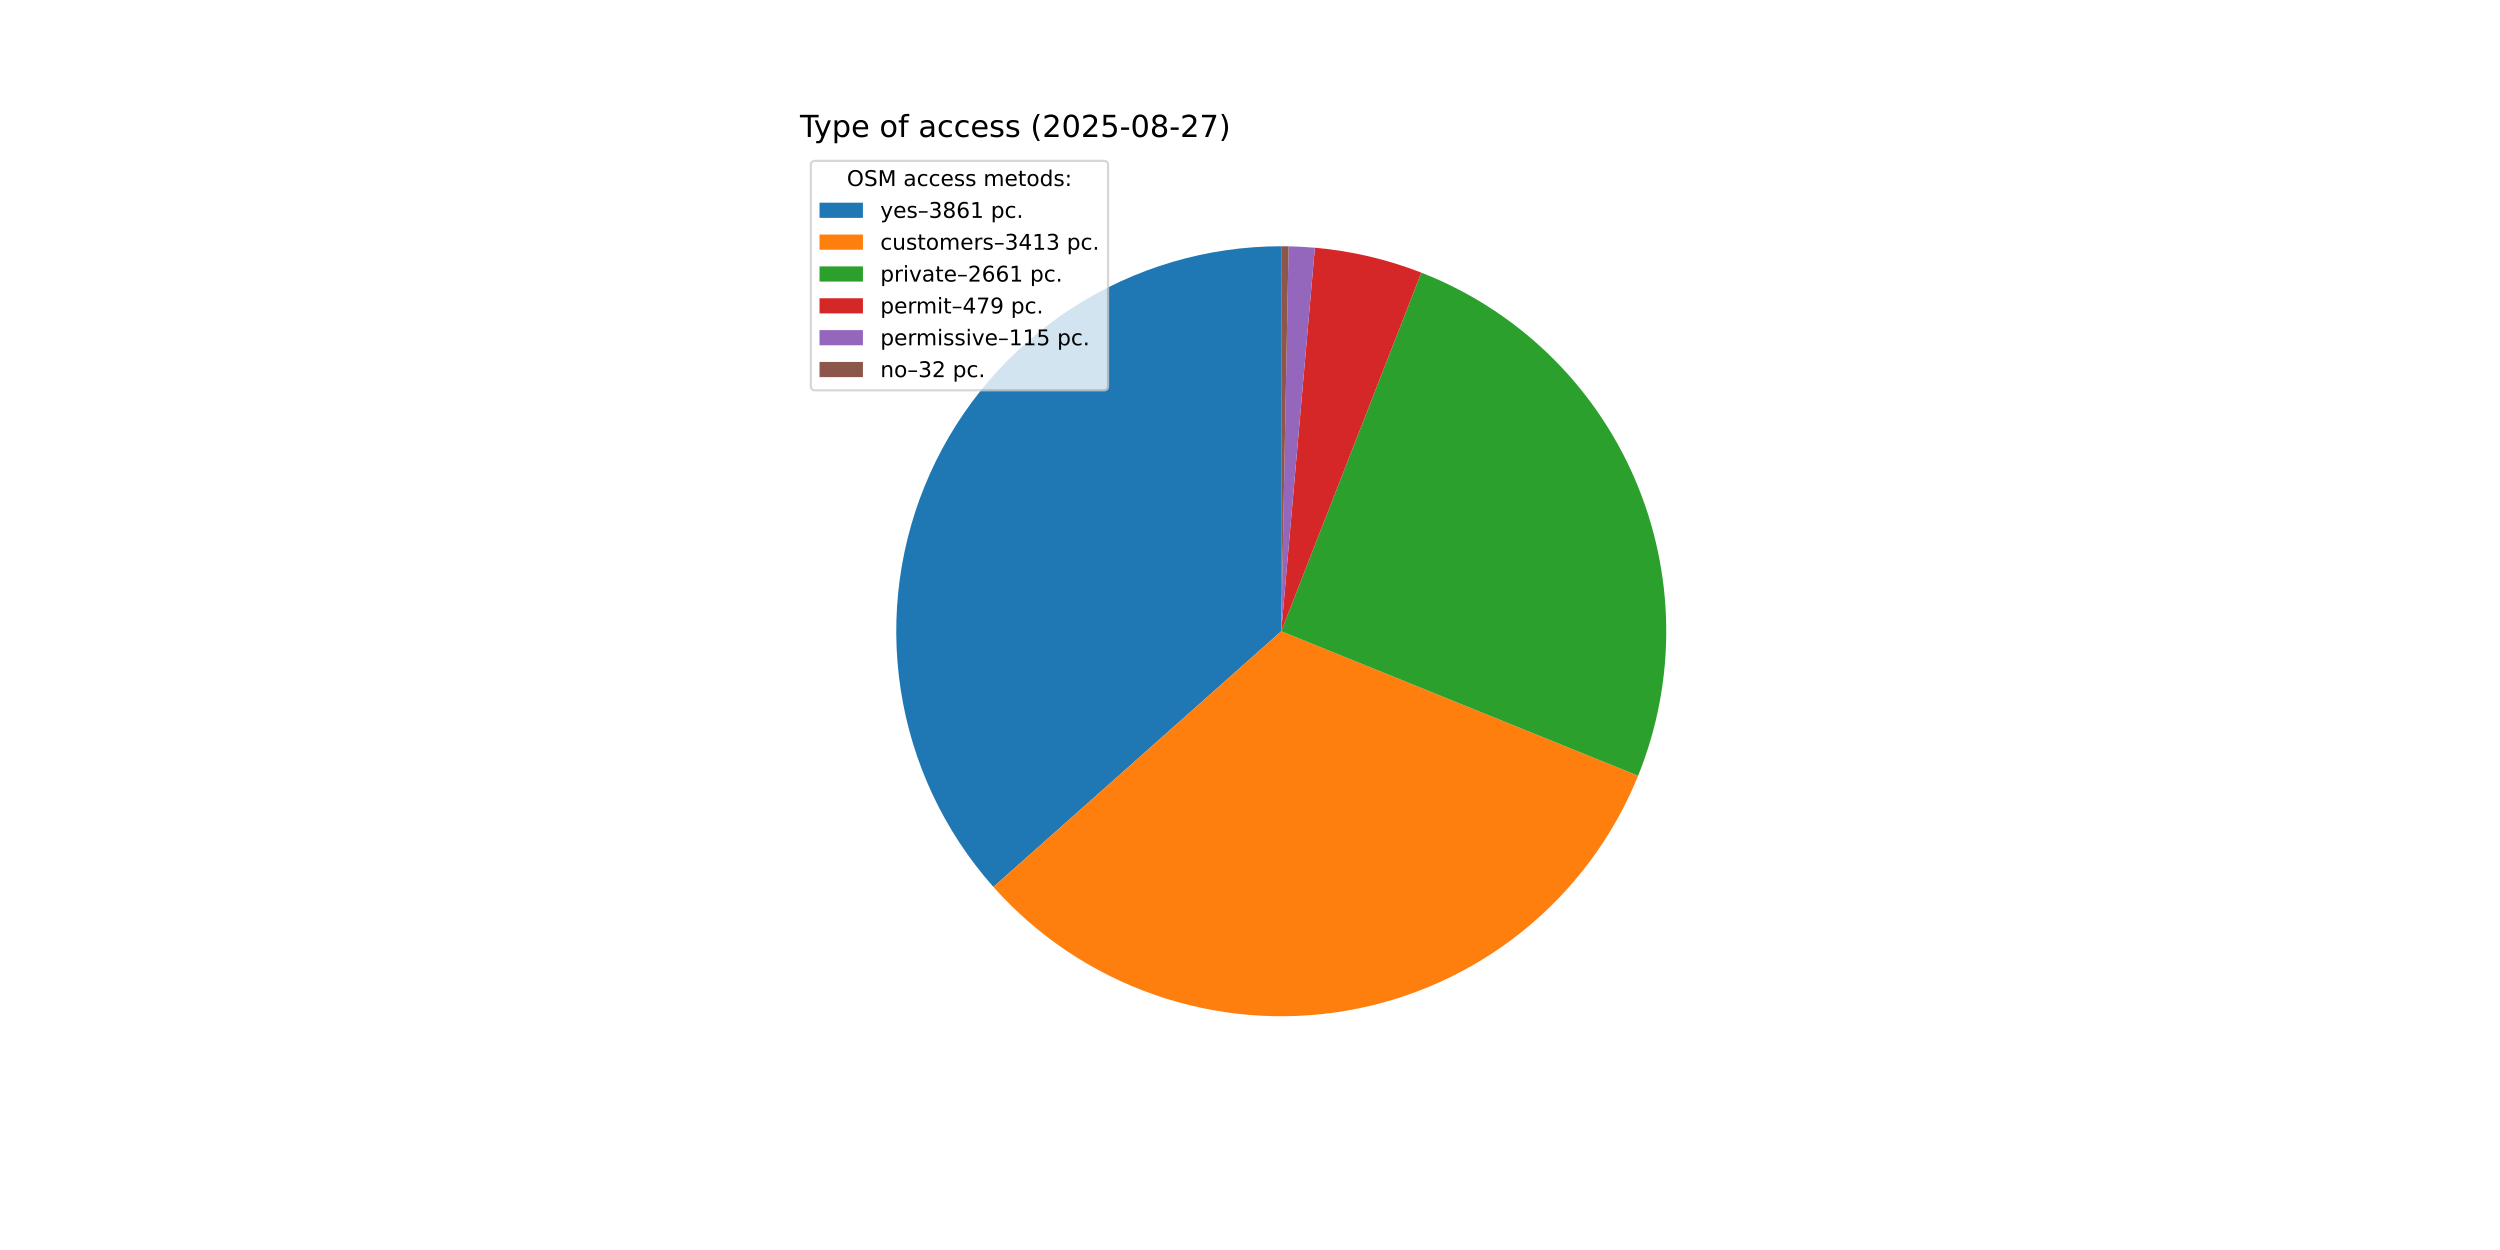
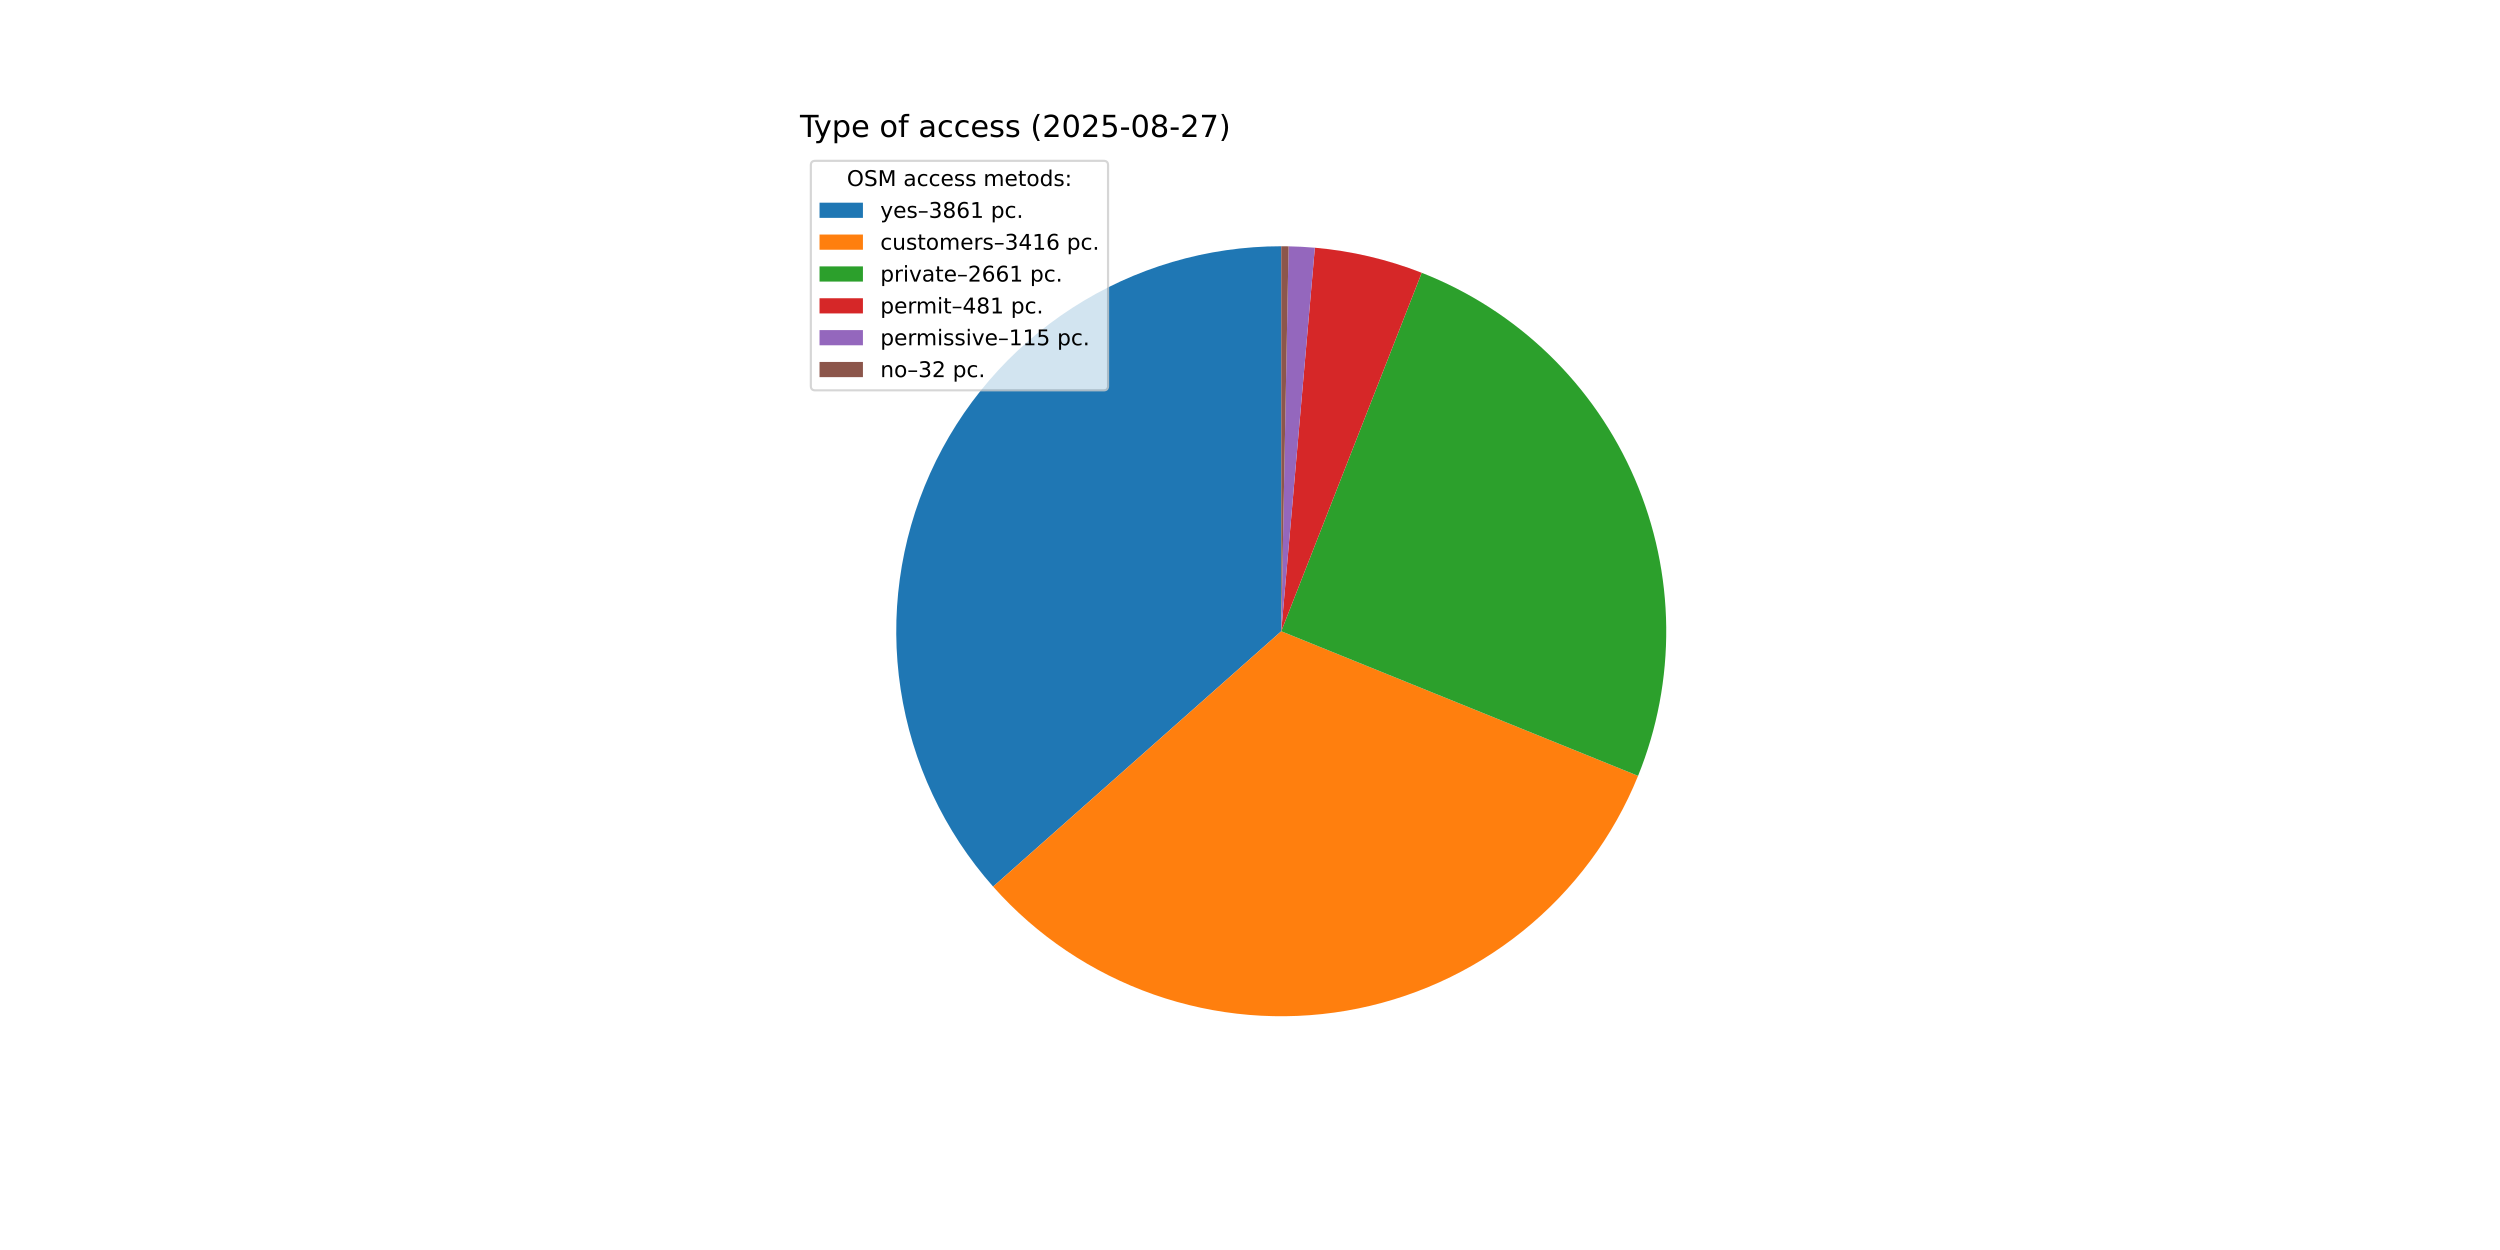
<svg xmlns="http://www.w3.org/2000/svg" xmlns:xlink="http://www.w3.org/1999/xlink" width="1152pt" height="576pt" viewBox="0 0 1152 576" version="1.1">
  <defs>
    <style type="text/css">*{stroke-linejoin: round; stroke-linecap: butt}</style>
  </defs>
  <g id="figure_1">
    <g id="patch_1">
      <path d="M 0 576  L 1152 576  L 1152 0  L 0 0  z " style="fill: #ffffff" />
    </g>
    <g id="axes_1">
      <g id="patch_2">
-         <path d="M 590.4 113.472  C 556.209 113.472 522.735 123.356 494.028 141.93  C 465.322 160.504 442.587 186.986 428.575 218.174  C 414.562 249.362 409.86 283.946 415.038 317.744  C 420.215 351.541 435.054 383.132 457.76 408.695  L 590.4 290.88  z " style="fill: #1f77b4" />
+         <path d="M 590.4 113.472  C 556.225 113.472 522.767 123.347 494.069 141.904  C 465.371 160.461 442.637 186.92 428.614 218.086  C 414.591 249.252 409.868 283.815 415.016 317.601  C 420.163 351.386 434.965 382.975 457.632 408.551  L 590.4 290.88  z " style="fill: #1f77b4" />
      </g>
      <g id="patch_3">
-         <path d="M 457.76 408.695  C 477.802 431.259 503.275 448.34 531.758 458.316  C 560.241 468.292 590.804 470.836 620.545 465.708  C 650.286 460.58 678.232 447.947 701.73 429.008  C 725.227 410.069 743.508 385.444 754.836 357.471  L 590.4 290.88  z " style="fill: #ff7f0e" />
+         <path d="M 457.632 408.551  C 477.658 431.146 503.124 448.259 531.61 458.264  C 560.096 468.269 590.671 470.839 620.427 465.728  C 650.184 460.618 678.149 447.996 701.665 429.06  C 725.181 410.125 743.479 385.496 754.819 357.514  L 590.4 290.88  z " style="fill: #ff7f0e" />
      </g>
      <g id="patch_4">
-         <path d="M 754.836 357.471  C 763.65 335.706 768.056 312.407 767.797 288.927  C 767.539 265.448 762.621 242.251 753.331 220.686  C 744.04 199.121 730.559 179.613 713.673 163.297  C 696.786 146.981 676.827 134.179 654.956 125.634  L 590.4 290.88  z " style="fill: #2ca02c" />
+         <path d="M 754.819 357.514  C 763.634 335.763 768.046 312.476 767.798 289.007  C 767.55 265.539 762.648 242.351 753.375 220.79  C 744.103 199.229 730.643 179.721 713.778 163.399  C 696.913 147.077 676.976 134.262 655.123 125.7  L 590.4 290.88  z " style="fill: #2ca02c" />
      </g>
      <g id="patch_5">
-         <path d="M 654.956 125.634  C 647.104 122.567 639.043 120.063 630.836 118.142  C 622.628 116.22 614.293 114.886 605.896 114.15  L 590.4 290.88  z " style="fill: #d62728" />
+         <path d="M 655.123 125.7  C 647.245 122.613 639.157 120.094 630.919 118.161  C 622.682 116.229 614.317 114.888 605.888 114.149  L 590.4 290.88  z " style="fill: #d62728" />
      </g>
      <g id="patch_6">
-         <path d="M 605.896 114.15  C 603.88 113.973 601.862 113.831 599.842 113.723  C 597.822 113.616 595.8 113.543 593.777 113.504  L 590.4 290.88  z " style="fill: #9467bd" />
+         <path d="M 605.888 114.149  C 603.874 113.973 601.857 113.831 599.837 113.723  C 597.818 113.616 595.797 113.543 593.776 113.504  L 590.4 290.88  z " style="fill: #9467bd" />
      </g>
      <g id="patch_7">
-         <path d="M 593.777 113.504  C 593.214 113.493 592.652 113.485 592.089 113.48  C 591.526 113.475 590.963 113.472 590.4 113.472  L 590.4 290.88  z " style="fill: #8c564b" />
+         <path d="M 593.776 113.504  C 593.213 113.493 592.651 113.485 592.088 113.48  C 591.525 113.475 590.963 113.472 590.4 113.472  L 590.4 290.88  z " style="fill: #8c564b" />
      </g>
      <g id="matplotlib.axis_1" />
      <g id="matplotlib.axis_2" />
      <g id="text_1">
        <g transform="translate(368.64 63.12) scale(0.14 -0.14)">
          <defs>
            <path id="DejaVuSans-54" d="M -19 4666  L 3928 4666  L 3928 4134  L 2272 4134  L 2272 0  L 1638 0  L 1638 4134  L -19 4134  L -19 4666  z " transform="scale(0.015625)" />
            <path id="DejaVuSans-79" d="M 2059 -325  Q 1816 -950 1584 -1140  Q 1353 -1331 966 -1331  L 506 -1331  L 506 -850  L 844 -850  Q 1081 -850 1212 -737  Q 1344 -625 1503 -206  L 1606 56  L 191 3500  L 800 3500  L 1894 763  L 2988 3500  L 3597 3500  L 2059 -325  z " transform="scale(0.015625)" />
            <path id="DejaVuSans-70" d="M 1159 525  L 1159 -1331  L 581 -1331  L 581 3500  L 1159 3500  L 1159 2969  Q 1341 3281 1617 3432  Q 1894 3584 2278 3584  Q 2916 3584 3314 3078  Q 3713 2572 3713 1747  Q 3713 922 3314 415  Q 2916 -91 2278 -91  Q 1894 -91 1617 61  Q 1341 213 1159 525  z M 3116 1747  Q 3116 2381 2855 2742  Q 2594 3103 2138 3103  Q 1681 3103 1420 2742  Q 1159 2381 1159 1747  Q 1159 1113 1420 752  Q 1681 391 2138 391  Q 2594 391 2855 752  Q 3116 1113 3116 1747  z " transform="scale(0.015625)" />
            <path id="DejaVuSans-65" d="M 3597 1894  L 3597 1613  L 953 1613  Q 991 1019 1311 708  Q 1631 397 2203 397  Q 2534 397 2845 478  Q 3156 559 3463 722  L 3463 178  Q 3153 47 2828 -22  Q 2503 -91 2169 -91  Q 1331 -91 842 396  Q 353 884 353 1716  Q 353 2575 817 3079  Q 1281 3584 2069 3584  Q 2775 3584 3186 3129  Q 3597 2675 3597 1894  z M 3022 2063  Q 3016 2534 2758 2815  Q 2500 3097 2075 3097  Q 1594 3097 1305 2825  Q 1016 2553 972 2059  L 3022 2063  z " transform="scale(0.015625)" />
            <path id="DejaVuSans-20" transform="scale(0.015625)" />
            <path id="DejaVuSans-6f" d="M 1959 3097  Q 1497 3097 1228 2736  Q 959 2375 959 1747  Q 959 1119 1226 758  Q 1494 397 1959 397  Q 2419 397 2687 759  Q 2956 1122 2956 1747  Q 2956 2369 2687 2733  Q 2419 3097 1959 3097  z M 1959 3584  Q 2709 3584 3137 3096  Q 3566 2609 3566 1747  Q 3566 888 3137 398  Q 2709 -91 1959 -91  Q 1206 -91 779 398  Q 353 888 353 1747  Q 353 2609 779 3096  Q 1206 3584 1959 3584  z " transform="scale(0.015625)" />
            <path id="DejaVuSans-66" d="M 2375 4863  L 2375 4384  L 1825 4384  Q 1516 4384 1395 4259  Q 1275 4134 1275 3809  L 1275 3500  L 2222 3500  L 2222 3053  L 1275 3053  L 1275 0  L 697 0  L 697 3053  L 147 3053  L 147 3500  L 697 3500  L 697 3744  Q 697 4328 969 4595  Q 1241 4863 1831 4863  L 2375 4863  z " transform="scale(0.015625)" />
            <path id="DejaVuSans-61" d="M 2194 1759  Q 1497 1759 1228 1600  Q 959 1441 959 1056  Q 959 750 1161 570  Q 1363 391 1709 391  Q 2188 391 2477 730  Q 2766 1069 2766 1631  L 2766 1759  L 2194 1759  z M 3341 1997  L 3341 0  L 2766 0  L 2766 531  Q 2569 213 2275 61  Q 1981 -91 1556 -91  Q 1019 -91 701 211  Q 384 513 384 1019  Q 384 1609 779 1909  Q 1175 2209 1959 2209  L 2766 2209  L 2766 2266  Q 2766 2663 2505 2880  Q 2244 3097 1772 3097  Q 1472 3097 1187 3025  Q 903 2953 641 2809  L 641 3341  Q 956 3463 1253 3523  Q 1550 3584 1831 3584  Q 2591 3584 2966 3190  Q 3341 2797 3341 1997  z " transform="scale(0.015625)" />
            <path id="DejaVuSans-63" d="M 3122 3366  L 3122 2828  Q 2878 2963 2633 3030  Q 2388 3097 2138 3097  Q 1578 3097 1268 2742  Q 959 2388 959 1747  Q 959 1106 1268 751  Q 1578 397 2138 397  Q 2388 397 2633 464  Q 2878 531 3122 666  L 3122 134  Q 2881 22 2623 -34  Q 2366 -91 2075 -91  Q 1284 -91 818 406  Q 353 903 353 1747  Q 353 2603 823 3093  Q 1294 3584 2113 3584  Q 2378 3584 2631 3529  Q 2884 3475 3122 3366  z " transform="scale(0.015625)" />
            <path id="DejaVuSans-73" d="M 2834 3397  L 2834 2853  Q 2591 2978 2328 3040  Q 2066 3103 1784 3103  Q 1356 3103 1142 2972  Q 928 2841 928 2578  Q 928 2378 1081 2264  Q 1234 2150 1697 2047  L 1894 2003  Q 2506 1872 2764 1633  Q 3022 1394 3022 966  Q 3022 478 2636 193  Q 2250 -91 1575 -91  Q 1294 -91 989 -36  Q 684 19 347 128  L 347 722  Q 666 556 975 473  Q 1284 391 1588 391  Q 1994 391 2212 530  Q 2431 669 2431 922  Q 2431 1156 2273 1281  Q 2116 1406 1581 1522  L 1381 1569  Q 847 1681 609 1914  Q 372 2147 372 2553  Q 372 3047 722 3315  Q 1072 3584 1716 3584  Q 2034 3584 2315 3537  Q 2597 3491 2834 3397  z " transform="scale(0.015625)" />
            <path id="DejaVuSans-28" d="M 1984 4856  Q 1566 4138 1362 3434  Q 1159 2731 1159 2009  Q 1159 1288 1364 580  Q 1569 -128 1984 -844  L 1484 -844  Q 1016 -109 783 600  Q 550 1309 550 2009  Q 550 2706 781 3412  Q 1013 4119 1484 4856  L 1984 4856  z " transform="scale(0.015625)" />
            <path id="DejaVuSans-32" d="M 1228 531  L 3431 531  L 3431 0  L 469 0  L 469 531  Q 828 903 1448 1529  Q 2069 2156 2228 2338  Q 2531 2678 2651 2914  Q 2772 3150 2772 3378  Q 2772 3750 2511 3984  Q 2250 4219 1831 4219  Q 1534 4219 1204 4116  Q 875 4013 500 3803  L 500 4441  Q 881 4594 1212 4672  Q 1544 4750 1819 4750  Q 2544 4750 2975 4387  Q 3406 4025 3406 3419  Q 3406 3131 3298 2873  Q 3191 2616 2906 2266  Q 2828 2175 2409 1742  Q 1991 1309 1228 531  z " transform="scale(0.015625)" />
            <path id="DejaVuSans-30" d="M 2034 4250  Q 1547 4250 1301 3770  Q 1056 3291 1056 2328  Q 1056 1369 1301 889  Q 1547 409 2034 409  Q 2525 409 2770 889  Q 3016 1369 3016 2328  Q 3016 3291 2770 3770  Q 2525 4250 2034 4250  z M 2034 4750  Q 2819 4750 3233 4129  Q 3647 3509 3647 2328  Q 3647 1150 3233 529  Q 2819 -91 2034 -91  Q 1250 -91 836 529  Q 422 1150 422 2328  Q 422 3509 836 4129  Q 1250 4750 2034 4750  z " transform="scale(0.015625)" />
            <path id="DejaVuSans-35" d="M 691 4666  L 3169 4666  L 3169 4134  L 1269 4134  L 1269 2991  Q 1406 3038 1543 3061  Q 1681 3084 1819 3084  Q 2600 3084 3056 2656  Q 3513 2228 3513 1497  Q 3513 744 3044 326  Q 2575 -91 1722 -91  Q 1428 -91 1123 -41  Q 819 9 494 109  L 494 744  Q 775 591 1075 516  Q 1375 441 1709 441  Q 2250 441 2565 725  Q 2881 1009 2881 1497  Q 2881 1984 2565 2268  Q 2250 2553 1709 2553  Q 1456 2553 1204 2497  Q 953 2441 691 2322  L 691 4666  z " transform="scale(0.015625)" />
            <path id="DejaVuSans-2d" d="M 313 2009  L 1997 2009  L 1997 1497  L 313 1497  L 313 2009  z " transform="scale(0.015625)" />
            <path id="DejaVuSans-38" d="M 2034 2216  Q 1584 2216 1326 1975  Q 1069 1734 1069 1313  Q 1069 891 1326 650  Q 1584 409 2034 409  Q 2484 409 2743 651  Q 3003 894 3003 1313  Q 3003 1734 2745 1975  Q 2488 2216 2034 2216  z M 1403 2484  Q 997 2584 770 2862  Q 544 3141 544 3541  Q 544 4100 942 4425  Q 1341 4750 2034 4750  Q 2731 4750 3128 4425  Q 3525 4100 3525 3541  Q 3525 3141 3298 2862  Q 3072 2584 2669 2484  Q 3125 2378 3379 2068  Q 3634 1759 3634 1313  Q 3634 634 3220 271  Q 2806 -91 2034 -91  Q 1263 -91 848 271  Q 434 634 434 1313  Q 434 1759 690 2068  Q 947 2378 1403 2484  z M 1172 3481  Q 1172 3119 1398 2916  Q 1625 2713 2034 2713  Q 2441 2713 2670 2916  Q 2900 3119 2900 3481  Q 2900 3844 2670 4047  Q 2441 4250 2034 4250  Q 1625 4250 1398 4047  Q 1172 3844 1172 3481  z " transform="scale(0.015625)" />
            <path id="DejaVuSans-37" d="M 525 4666  L 3525 4666  L 3525 4397  L 1831 0  L 1172 0  L 2766 4134  L 525 4134  L 525 4666  z " transform="scale(0.015625)" />
            <path id="DejaVuSans-29" d="M 513 4856  L 1013 4856  Q 1481 4119 1714 3412  Q 1947 2706 1947 2009  Q 1947 1309 1714 600  Q 1481 -109 1013 -844  L 513 -844  Q 928 -128 1133 580  Q 1338 1288 1338 2009  Q 1338 2731 1133 3434  Q 928 4138 513 4856  z " transform="scale(0.015625)" />
          </defs>
          <use xlink:href="#DejaVuSans-54" />
          <use xlink:href="#DejaVuSans-79" x="45.459" />
          <use xlink:href="#DejaVuSans-70" x="104.639" />
          <use xlink:href="#DejaVuSans-65" x="168.115" />
          <use xlink:href="#DejaVuSans-20" x="229.639" />
          <use xlink:href="#DejaVuSans-6f" x="261.426" />
          <use xlink:href="#DejaVuSans-66" x="322.607" />
          <use xlink:href="#DejaVuSans-20" x="357.812" />
          <use xlink:href="#DejaVuSans-61" x="389.6" />
          <use xlink:href="#DejaVuSans-63" x="450.879" />
          <use xlink:href="#DejaVuSans-63" x="505.859" />
          <use xlink:href="#DejaVuSans-65" x="560.84" />
          <use xlink:href="#DejaVuSans-73" x="622.363" />
          <use xlink:href="#DejaVuSans-73" x="674.463" />
          <use xlink:href="#DejaVuSans-20" x="726.562" />
          <use xlink:href="#DejaVuSans-28" x="758.35" />
          <use xlink:href="#DejaVuSans-32" x="797.363" />
          <use xlink:href="#DejaVuSans-30" x="860.986" />
          <use xlink:href="#DejaVuSans-32" x="924.609" />
          <use xlink:href="#DejaVuSans-35" x="988.232" />
          <use xlink:href="#DejaVuSans-2d" x="1051.855" />
          <use xlink:href="#DejaVuSans-30" x="1087.939" />
          <use xlink:href="#DejaVuSans-38" x="1151.562" />
          <use xlink:href="#DejaVuSans-2d" x="1215.186" />
          <use xlink:href="#DejaVuSans-32" x="1251.27" />
          <use xlink:href="#DejaVuSans-37" x="1314.893" />
          <use xlink:href="#DejaVuSans-29" x="1378.516" />
        </g>
      </g>
      <g id="legend_1">
        <g id="patch_8">
          <path d="M 375.64 179.867  L 508.592 179.867  Q 510.592 179.867 510.592 177.867  L 510.592 76.12  Q 510.592 74.12 508.592 74.12  L 375.64 74.12  Q 373.64 74.12 373.64 76.12  L 373.64 177.867  Q 373.64 179.867 375.64 179.867  z " style="fill: #ffffff; opacity: 0.8; stroke: #cccccc; stroke-linejoin: miter" />
        </g>
        <g id="text_2">
          <g transform="translate(390.2353 85.71844) scale(0.1 -0.1)">
            <defs>
              <path id="DejaVuSans-4f" d="M 2522 4238  Q 1834 4238 1429 3725  Q 1025 3213 1025 2328  Q 1025 1447 1429 934  Q 1834 422 2522 422  Q 3209 422 3611 934  Q 4013 1447 4013 2328  Q 4013 3213 3611 3725  Q 3209 4238 2522 4238  z M 2522 4750  Q 3503 4750 4090 4092  Q 4678 3434 4678 2328  Q 4678 1225 4090 567  Q 3503 -91 2522 -91  Q 1538 -91 948 565  Q 359 1222 359 2328  Q 359 3434 948 4092  Q 1538 4750 2522 4750  z " transform="scale(0.015625)" />
              <path id="DejaVuSans-53" d="M 3425 4513  L 3425 3897  Q 3066 4069 2747 4153  Q 2428 4238 2131 4238  Q 1616 4238 1336 4038  Q 1056 3838 1056 3469  Q 1056 3159 1242 3001  Q 1428 2844 1947 2747  L 2328 2669  Q 3034 2534 3370 2195  Q 3706 1856 3706 1288  Q 3706 609 3251 259  Q 2797 -91 1919 -91  Q 1588 -91 1214 -16  Q 841 59 441 206  L 441 856  Q 825 641 1194 531  Q 1563 422 1919 422  Q 2459 422 2753 634  Q 3047 847 3047 1241  Q 3047 1584 2836 1778  Q 2625 1972 2144 2069  L 1759 2144  Q 1053 2284 737 2584  Q 422 2884 422 3419  Q 422 4038 858 4394  Q 1294 4750 2059 4750  Q 2388 4750 2728 4690  Q 3069 4631 3425 4513  z " transform="scale(0.015625)" />
              <path id="DejaVuSans-4d" d="M 628 4666  L 1569 4666  L 2759 1491  L 3956 4666  L 4897 4666  L 4897 0  L 4281 0  L 4281 4097  L 3078 897  L 2444 897  L 1241 4097  L 1241 0  L 628 0  L 628 4666  z " transform="scale(0.015625)" />
              <path id="DejaVuSans-6d" d="M 3328 2828  Q 3544 3216 3844 3400  Q 4144 3584 4550 3584  Q 5097 3584 5394 3201  Q 5691 2819 5691 2113  L 5691 0  L 5113 0  L 5113 2094  Q 5113 2597 4934 2840  Q 4756 3084 4391 3084  Q 3944 3084 3684 2787  Q 3425 2491 3425 1978  L 3425 0  L 2847 0  L 2847 2094  Q 2847 2600 2669 2842  Q 2491 3084 2119 3084  Q 1678 3084 1418 2786  Q 1159 2488 1159 1978  L 1159 0  L 581 0  L 581 3500  L 1159 3500  L 1159 2956  Q 1356 3278 1631 3431  Q 1906 3584 2284 3584  Q 2666 3584 2933 3390  Q 3200 3197 3328 2828  z " transform="scale(0.015625)" />
              <path id="DejaVuSans-74" d="M 1172 4494  L 1172 3500  L 2356 3500  L 2356 3053  L 1172 3053  L 1172 1153  Q 1172 725 1289 603  Q 1406 481 1766 481  L 2356 481  L 2356 0  L 1766 0  Q 1100 0 847 248  Q 594 497 594 1153  L 594 3053  L 172 3053  L 172 3500  L 594 3500  L 594 4494  L 1172 4494  z " transform="scale(0.015625)" />
              <path id="DejaVuSans-64" d="M 2906 2969  L 2906 4863  L 3481 4863  L 3481 0  L 2906 0  L 2906 525  Q 2725 213 2448 61  Q 2172 -91 1784 -91  Q 1150 -91 751 415  Q 353 922 353 1747  Q 353 2572 751 3078  Q 1150 3584 1784 3584  Q 2172 3584 2448 3432  Q 2725 3281 2906 2969  z M 947 1747  Q 947 1113 1208 752  Q 1469 391 1925 391  Q 2381 391 2643 752  Q 2906 1113 2906 1747  Q 2906 2381 2643 2742  Q 2381 3103 1925 3103  Q 1469 3103 1208 2742  Q 947 2381 947 1747  z " transform="scale(0.015625)" />
              <path id="DejaVuSans-3a" d="M 750 794  L 1409 794  L 1409 0  L 750 0  L 750 794  z M 750 3309  L 1409 3309  L 1409 2516  L 750 2516  L 750 3309  z " transform="scale(0.015625)" />
            </defs>
            <use xlink:href="#DejaVuSans-4f" />
            <use xlink:href="#DejaVuSans-53" x="78.711" />
            <use xlink:href="#DejaVuSans-4d" x="142.188" />
            <use xlink:href="#DejaVuSans-20" x="228.467" />
            <use xlink:href="#DejaVuSans-61" x="260.254" />
            <use xlink:href="#DejaVuSans-63" x="321.533" />
            <use xlink:href="#DejaVuSans-63" x="376.514" />
            <use xlink:href="#DejaVuSans-65" x="431.494" />
            <use xlink:href="#DejaVuSans-73" x="493.018" />
            <use xlink:href="#DejaVuSans-73" x="545.117" />
            <use xlink:href="#DejaVuSans-20" x="597.217" />
            <use xlink:href="#DejaVuSans-6d" x="629.004" />
            <use xlink:href="#DejaVuSans-65" x="726.416" />
            <use xlink:href="#DejaVuSans-74" x="787.939" />
            <use xlink:href="#DejaVuSans-6f" x="827.148" />
            <use xlink:href="#DejaVuSans-64" x="888.33" />
            <use xlink:href="#DejaVuSans-73" x="951.807" />
            <use xlink:href="#DejaVuSans-3a" x="1003.906" />
          </g>
        </g>
        <g id="patch_9">
          <path d="M 377.64 100.397  L 397.64 100.397  L 397.64 93.397  L 377.64 93.397  z " style="fill: #1f77b4" />
        </g>
        <g id="text_3">
          <g transform="translate(405.64 100.3966) scale(0.1 -0.1)">
            <defs>
              <path id="DejaVuSans-2013" d="M 313 1978  L 2888 1978  L 2888 1528  L 313 1528  L 313 1978  z " transform="scale(0.015625)" />
              <path id="DejaVuSans-33" d="M 2597 2516  Q 3050 2419 3304 2112  Q 3559 1806 3559 1356  Q 3559 666 3084 287  Q 2609 -91 1734 -91  Q 1441 -91 1130 -33  Q 819 25 488 141  L 488 750  Q 750 597 1062 519  Q 1375 441 1716 441  Q 2309 441 2620 675  Q 2931 909 2931 1356  Q 2931 1769 2642 2001  Q 2353 2234 1838 2234  L 1294 2234  L 1294 2753  L 1863 2753  Q 2328 2753 2575 2939  Q 2822 3125 2822 3475  Q 2822 3834 2567 4026  Q 2313 4219 1838 4219  Q 1578 4219 1281 4162  Q 984 4106 628 3988  L 628 4550  Q 988 4650 1302 4700  Q 1616 4750 1894 4750  Q 2613 4750 3031 4423  Q 3450 4097 3450 3541  Q 3450 3153 3228 2886  Q 3006 2619 2597 2516  z " transform="scale(0.015625)" />
              <path id="DejaVuSans-36" d="M 2113 2584  Q 1688 2584 1439 2293  Q 1191 2003 1191 1497  Q 1191 994 1439 701  Q 1688 409 2113 409  Q 2538 409 2786 701  Q 3034 994 3034 1497  Q 3034 2003 2786 2293  Q 2538 2584 2113 2584  z M 3366 4563  L 3366 3988  Q 3128 4100 2886 4159  Q 2644 4219 2406 4219  Q 1781 4219 1451 3797  Q 1122 3375 1075 2522  Q 1259 2794 1537 2939  Q 1816 3084 2150 3084  Q 2853 3084 3261 2657  Q 3669 2231 3669 1497  Q 3669 778 3244 343  Q 2819 -91 2113 -91  Q 1303 -91 875 529  Q 447 1150 447 2328  Q 447 3434 972 4092  Q 1497 4750 2381 4750  Q 2619 4750 2861 4703  Q 3103 4656 3366 4563  z " transform="scale(0.015625)" />
              <path id="DejaVuSans-31" d="M 794 531  L 1825 531  L 1825 4091  L 703 3866  L 703 4441  L 1819 4666  L 2450 4666  L 2450 531  L 3481 531  L 3481 0  L 794 0  L 794 531  z " transform="scale(0.015625)" />
              <path id="DejaVuSans-2e" d="M 684 794  L 1344 794  L 1344 0  L 684 0  L 684 794  z " transform="scale(0.015625)" />
            </defs>
            <use xlink:href="#DejaVuSans-79" />
            <use xlink:href="#DejaVuSans-65" x="59.18" />
            <use xlink:href="#DejaVuSans-73" x="120.703" />
            <use xlink:href="#DejaVuSans-2013" x="172.803" />
            <use xlink:href="#DejaVuSans-33" x="222.803" />
            <use xlink:href="#DejaVuSans-38" x="286.426" />
            <use xlink:href="#DejaVuSans-36" x="350.049" />
            <use xlink:href="#DejaVuSans-31" x="413.672" />
            <use xlink:href="#DejaVuSans-20" x="477.295" />
            <use xlink:href="#DejaVuSans-70" x="509.082" />
            <use xlink:href="#DejaVuSans-63" x="572.559" />
            <use xlink:href="#DejaVuSans-2e" x="627.539" />
          </g>
        </g>
        <g id="patch_10">
          <path d="M 377.64 115.075  L 397.64 115.075  L 397.64 108.075  L 377.64 108.075  z " style="fill: #ff7f0e" />
        </g>
        <g id="text_4">
          <g transform="translate(405.64 115.0747) scale(0.1 -0.1)">
            <defs>
              <path id="DejaVuSans-75" d="M 544 1381  L 544 3500  L 1119 3500  L 1119 1403  Q 1119 906 1312 657  Q 1506 409 1894 409  Q 2359 409 2629 706  Q 2900 1003 2900 1516  L 2900 3500  L 3475 3500  L 3475 0  L 2900 0  L 2900 538  Q 2691 219 2414 64  Q 2138 -91 1772 -91  Q 1169 -91 856 284  Q 544 659 544 1381  z M 1991 3584  L 1991 3584  z " transform="scale(0.015625)" />
              <path id="DejaVuSans-72" d="M 2631 2963  Q 2534 3019 2420 3045  Q 2306 3072 2169 3072  Q 1681 3072 1420 2755  Q 1159 2438 1159 1844  L 1159 0  L 581 0  L 581 3500  L 1159 3500  L 1159 2956  Q 1341 3275 1631 3429  Q 1922 3584 2338 3584  Q 2397 3584 2469 3576  Q 2541 3569 2628 3553  L 2631 2963  z " transform="scale(0.015625)" />
              <path id="DejaVuSans-34" d="M 2419 4116  L 825 1625  L 2419 1625  L 2419 4116  z M 2253 4666  L 3047 4666  L 3047 1625  L 3713 1625  L 3713 1100  L 3047 1100  L 3047 0  L 2419 0  L 2419 1100  L 313 1100  L 313 1709  L 2253 4666  z " transform="scale(0.015625)" />
            </defs>
            <use xlink:href="#DejaVuSans-63" />
            <use xlink:href="#DejaVuSans-75" x="54.98" />
            <use xlink:href="#DejaVuSans-73" x="118.359" />
            <use xlink:href="#DejaVuSans-74" x="170.459" />
            <use xlink:href="#DejaVuSans-6f" x="209.668" />
            <use xlink:href="#DejaVuSans-6d" x="270.85" />
            <use xlink:href="#DejaVuSans-65" x="368.262" />
            <use xlink:href="#DejaVuSans-72" x="429.785" />
            <use xlink:href="#DejaVuSans-73" x="470.898" />
            <use xlink:href="#DejaVuSans-2013" x="522.998" />
            <use xlink:href="#DejaVuSans-33" x="572.998" />
            <use xlink:href="#DejaVuSans-34" x="636.621" />
            <use xlink:href="#DejaVuSans-31" x="700.244" />
-             <use xlink:href="#DejaVuSans-33" x="763.867" />
+             <use xlink:href="#DejaVuSans-36" x="763.867" />
            <use xlink:href="#DejaVuSans-20" x="827.49" />
            <use xlink:href="#DejaVuSans-70" x="859.277" />
            <use xlink:href="#DejaVuSans-63" x="922.754" />
            <use xlink:href="#DejaVuSans-2e" x="977.734" />
          </g>
        </g>
        <g id="patch_11">
          <path d="M 377.64 129.753  L 397.64 129.753  L 397.64 122.753  L 377.64 122.753  z " style="fill: #2ca02c" />
        </g>
        <g id="text_5">
          <g transform="translate(405.64 129.7528) scale(0.1 -0.1)">
            <defs>
              <path id="DejaVuSans-69" d="M 603 3500  L 1178 3500  L 1178 0  L 603 0  L 603 3500  z M 603 4863  L 1178 4863  L 1178 4134  L 603 4134  L 603 4863  z " transform="scale(0.015625)" />
              <path id="DejaVuSans-76" d="M 191 3500  L 800 3500  L 1894 563  L 2988 3500  L 3597 3500  L 2284 0  L 1503 0  L 191 3500  z " transform="scale(0.015625)" />
            </defs>
            <use xlink:href="#DejaVuSans-70" />
            <use xlink:href="#DejaVuSans-72" x="63.477" />
            <use xlink:href="#DejaVuSans-69" x="104.59" />
            <use xlink:href="#DejaVuSans-76" x="132.373" />
            <use xlink:href="#DejaVuSans-61" x="191.553" />
            <use xlink:href="#DejaVuSans-74" x="252.832" />
            <use xlink:href="#DejaVuSans-65" x="292.041" />
            <use xlink:href="#DejaVuSans-2013" x="353.564" />
            <use xlink:href="#DejaVuSans-32" x="403.564" />
            <use xlink:href="#DejaVuSans-36" x="467.188" />
            <use xlink:href="#DejaVuSans-36" x="530.811" />
            <use xlink:href="#DejaVuSans-31" x="594.434" />
            <use xlink:href="#DejaVuSans-20" x="658.057" />
            <use xlink:href="#DejaVuSans-70" x="689.844" />
            <use xlink:href="#DejaVuSans-63" x="753.32" />
            <use xlink:href="#DejaVuSans-2e" x="808.301" />
          </g>
        </g>
        <g id="patch_12">
          <path d="M 377.64 144.431  L 397.64 144.431  L 397.64 137.431  L 377.64 137.431  z " style="fill: #d62728" />
        </g>
        <g id="text_6">
          <g transform="translate(405.64 144.4309) scale(0.1 -0.1)">
-             <defs>
-               <path id="DejaVuSans-39" d="M 703 97  L 703 672  Q 941 559 1184 500  Q 1428 441 1663 441  Q 2288 441 2617 861  Q 2947 1281 2994 2138  Q 2813 1869 2534 1725  Q 2256 1581 1919 1581  Q 1219 1581 811 2004  Q 403 2428 403 3163  Q 403 3881 828 4315  Q 1253 4750 1959 4750  Q 2769 4750 3195 4129  Q 3622 3509 3622 2328  Q 3622 1225 3098 567  Q 2575 -91 1691 -91  Q 1453 -91 1209 -44  Q 966 3 703 97  z M 1959 2075  Q 2384 2075 2632 2365  Q 2881 2656 2881 3163  Q 2881 3666 2632 3958  Q 2384 4250 1959 4250  Q 1534 4250 1286 3958  Q 1038 3666 1038 3163  Q 1038 2656 1286 2365  Q 1534 2075 1959 2075  z " transform="scale(0.015625)" />
-             </defs>
            <use xlink:href="#DejaVuSans-70" />
            <use xlink:href="#DejaVuSans-65" x="63.477" />
            <use xlink:href="#DejaVuSans-72" x="125" />
            <use xlink:href="#DejaVuSans-6d" x="164.363" />
            <use xlink:href="#DejaVuSans-69" x="261.775" />
            <use xlink:href="#DejaVuSans-74" x="289.559" />
            <use xlink:href="#DejaVuSans-2013" x="328.768" />
            <use xlink:href="#DejaVuSans-34" x="378.768" />
-             <use xlink:href="#DejaVuSans-37" x="442.391" />
-             <use xlink:href="#DejaVuSans-39" x="506.014" />
+             <use xlink:href="#DejaVuSans-38" x="442.391" />
+             <use xlink:href="#DejaVuSans-31" x="506.014" />
            <use xlink:href="#DejaVuSans-20" x="569.637" />
            <use xlink:href="#DejaVuSans-70" x="601.424" />
            <use xlink:href="#DejaVuSans-63" x="664.9" />
            <use xlink:href="#DejaVuSans-2e" x="719.881" />
          </g>
        </g>
        <g id="patch_13">
          <path d="M 377.64 159.109  L 397.64 159.109  L 397.64 152.109  L 377.64 152.109  z " style="fill: #9467bd" />
        </g>
        <g id="text_7">
          <g transform="translate(405.64 159.1091) scale(0.1 -0.1)">
            <use xlink:href="#DejaVuSans-70" />
            <use xlink:href="#DejaVuSans-65" x="63.477" />
            <use xlink:href="#DejaVuSans-72" x="125" />
            <use xlink:href="#DejaVuSans-6d" x="164.363" />
            <use xlink:href="#DejaVuSans-69" x="261.775" />
            <use xlink:href="#DejaVuSans-73" x="289.559" />
            <use xlink:href="#DejaVuSans-73" x="341.658" />
            <use xlink:href="#DejaVuSans-69" x="393.758" />
            <use xlink:href="#DejaVuSans-76" x="421.541" />
            <use xlink:href="#DejaVuSans-65" x="480.721" />
            <use xlink:href="#DejaVuSans-2013" x="542.244" />
            <use xlink:href="#DejaVuSans-31" x="592.244" />
            <use xlink:href="#DejaVuSans-31" x="655.867" />
            <use xlink:href="#DejaVuSans-35" x="719.49" />
            <use xlink:href="#DejaVuSans-20" x="783.113" />
            <use xlink:href="#DejaVuSans-70" x="814.9" />
            <use xlink:href="#DejaVuSans-63" x="878.377" />
            <use xlink:href="#DejaVuSans-2e" x="933.357" />
          </g>
        </g>
        <g id="patch_14">
          <path d="M 377.64 173.787  L 397.64 173.787  L 397.64 166.787  L 377.64 166.787  z " style="fill: #8c564b" />
        </g>
        <g id="text_8">
          <g transform="translate(405.64 173.7872) scale(0.1 -0.1)">
            <defs>
              <path id="DejaVuSans-6e" d="M 3513 2113  L 3513 0  L 2938 0  L 2938 2094  Q 2938 2591 2744 2837  Q 2550 3084 2163 3084  Q 1697 3084 1428 2787  Q 1159 2491 1159 1978  L 1159 0  L 581 0  L 581 3500  L 1159 3500  L 1159 2956  Q 1366 3272 1645 3428  Q 1925 3584 2291 3584  Q 2894 3584 3203 3211  Q 3513 2838 3513 2113  z " transform="scale(0.015625)" />
            </defs>
            <use xlink:href="#DejaVuSans-6e" />
            <use xlink:href="#DejaVuSans-6f" x="63.379" />
            <use xlink:href="#DejaVuSans-2013" x="124.561" />
            <use xlink:href="#DejaVuSans-33" x="174.561" />
            <use xlink:href="#DejaVuSans-32" x="238.184" />
            <use xlink:href="#DejaVuSans-20" x="301.807" />
            <use xlink:href="#DejaVuSans-70" x="333.594" />
            <use xlink:href="#DejaVuSans-63" x="397.07" />
            <use xlink:href="#DejaVuSans-2e" x="452.051" />
          </g>
        </g>
      </g>
    </g>
  </g>
</svg>
